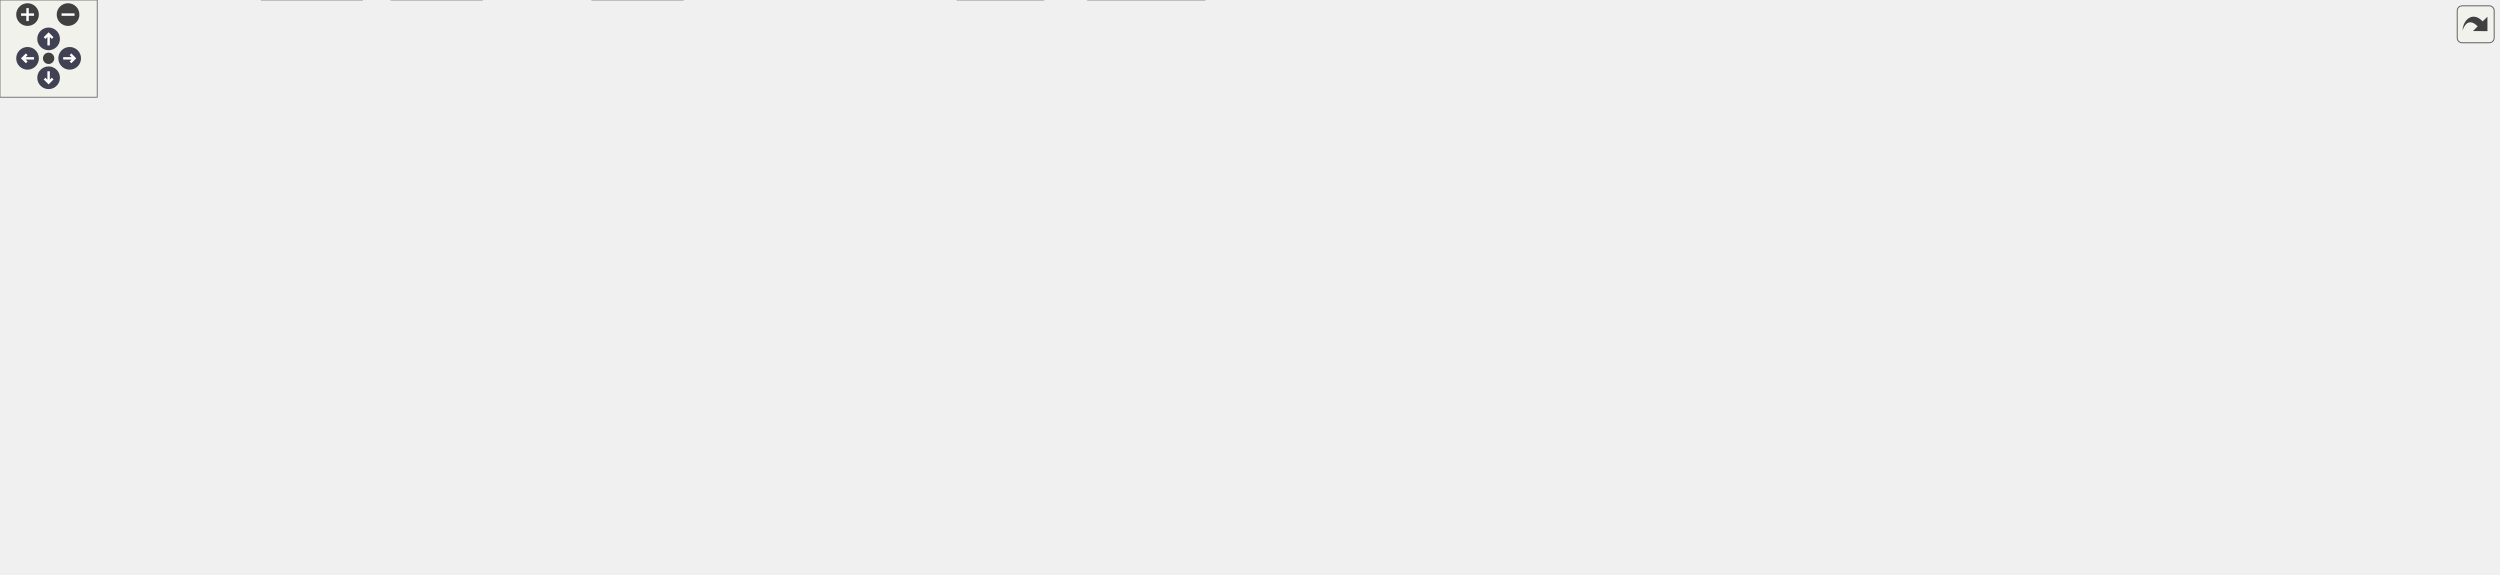
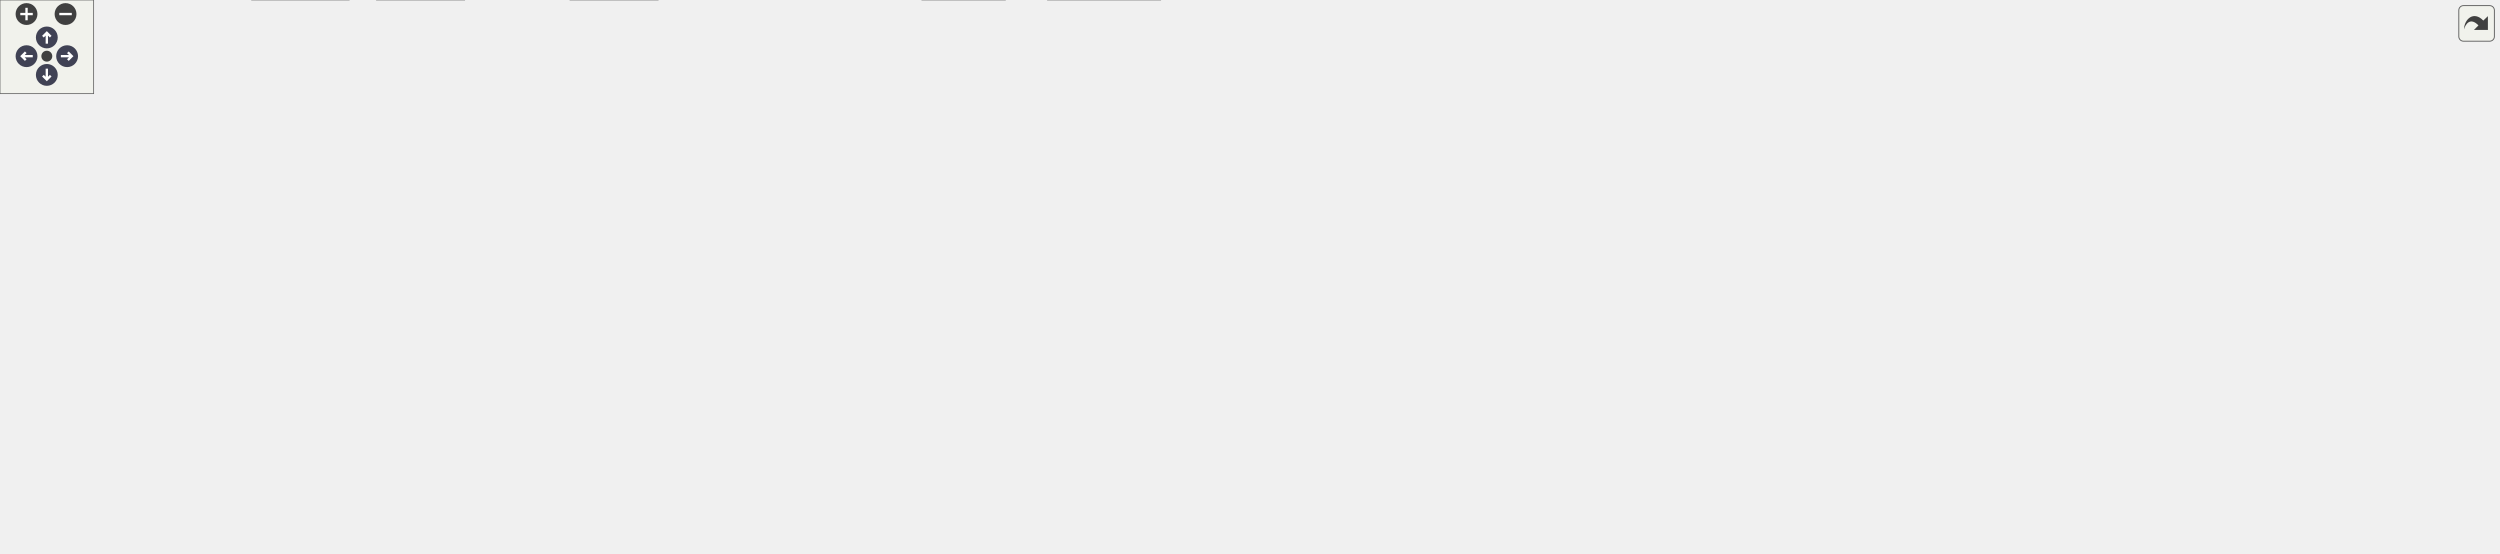
<svg xmlns="http://www.w3.org/2000/svg" xmlns:xlink="http://www.w3.org/1999/xlink" id="main" version="1.1" xml:space="preserve">
  <style type="text/css">
.node, .edge {opacity: 0.7;}
.node.selected, .edge.selected {opacity: 1;}
.edge:hover path { stroke: red; }
.edge:hover polygon { stroke: red; fill: red; }
</style>
  <defs>
    <circle id="rim" cx="0" cy="0" r="7" />
    <circle id="rim2" cx="0" cy="0" r="3.5" />
    <g id="zoomPlus">
      <use xlink:href="#rim" fill="#404040">
        <set attributeName="fill" to="#808080" begin="zoomplus.mouseover" end="zoomplus.mouseout" />
      </use>
      <path d="M-4,0h8M0,-4v8" fill="none" stroke="white" stroke-width="1.5" pointer-events="none" />
    </g>
    <g id="zoomMin">
      <use xlink:href="#rim" fill="#404040">
        <set attributeName="fill" to="#808080" begin="zoomminus.mouseover" end="zoomminus.mouseout" />
      </use>
      <path d="M-4,0h8" fill="none" stroke="white" stroke-width="1.5" pointer-events="none" />
    </g>
    <g id="arrowUp" transform="translate(30 24)">
      <use xlink:href="#rim" />
      <path pointer-events="none" fill="none" stroke="white" stroke-width="1.5" d="M0,-3.0v7 M-2.5,-0.5L0,-3.0L2.5,-0.5" />
    </g>
    <g id="arrowRight" transform="rotate(90) translate(36 -43)">
      <use xlink:href="#rim" />
      <path pointer-events="none" fill="none" stroke="white" stroke-width="1.5" d="M0,-3.0v7 M-2.5,-0.5L0,-3.0L2.5,-0.5" />
    </g>
    <g id="arrowDown" transform="rotate(180) translate(-30 -48)">
      <use xlink:href="#rim" />
      <path pointer-events="none" fill="none" stroke="white" stroke-width="1.5" d="M0,-3.0v7 M-2.5,-0.5L0,-3.0L2.5,-0.5" />
    </g>
    <g id="arrowLeft" transform="rotate(270) translate(-36 17)">
      <use xlink:href="#rim" />
      <path pointer-events="none" fill="none" stroke="white" stroke-width="1.5" d="M0,-3.0v7 M-2.5,-0.5L0,-3.0L2.5,-0.5" />
    </g>
    <g id="resetDef">
      <use xlink:href="#rim2" fill="#404040">
        <set attributeName="fill" to="#808080" begin="reset.mouseover" end="reset.mouseout" />
      </use>
    </g>
  </defs>
  <svg id="graph" class="graph">
    <g id="viewport">
      <g id="Node000001" class="node">
        <g id="a_Node000001">
          <a xlink:title=" ">
-             <polygon fill="#999999" stroke="#666666" points="1184.5,-294 1074.5,-294 1074.5,-275 1184.5,-275 1184.5,-294" />
-             <text text-anchor="middle" x="1129.5" y="-282" font-family="Helvetica,sans-Serif" font-size="10.00">src/usersdialog.cpp</text>
+             <polygon fill="#999999" stroke="#666666" points="1232.5,-294 1122.5,-294 1122.5,-275 1232.5,-275 1232.5,-294" />
+             <text text-anchor="middle" x="1177.5" y="-282" font-family="Helvetica,sans-Serif" font-size="10.00">src/usersdialog.cpp</text>
          </a>
        </g>
      </g>
      <g id="Node000002" class="node">
        <g id="a_Node000002">
          <a xlink:href="usersdialog_8h.html" target="_top" xlink:title=" ">
            <polygon fill="white" stroke="#666666" points="864.5,-239 782.5,-239 782.5,-220 864.5,-220 864.5,-239" />
            <text text-anchor="middle" x="823.5" y="-227" font-family="Helvetica,sans-Serif" font-size="10.00">usersdialog.h</text>
          </a>
        </g>
      </g>
      <g id="edge1_Node000001_Node000002" class="edge">
        <g id="a_edge1_Node000001_Node000002">
          <a xlink:title=" ">
-             <path fill="none" stroke="#63b8ff" d="M1080.34,-274.98C1023.92,-265.21 931.83,-249.26 874.61,-239.35" />
-             <polygon fill="#63b8ff" stroke="#63b8ff" points="875.14,-235.89 864.69,-237.63 873.95,-242.79 875.14,-235.89" />
+             <path fill="none" stroke="#63b8ff" d="M1122.25,-275.8C1063.43,-267.52 967.35,-253.74 874.79,-239.17" />
+             <polygon fill="#63b8ff" stroke="#63b8ff" points="875.11,-235.68 864.69,-237.58 874.02,-242.6 875.11,-235.68" />
          </a>
        </g>
      </g>
      <g id="Node000008" class="node">
        <g id="a_Node000008">
          <a xlink:href="qtpasssettings_8h.html" target="_top" xlink:title=" ">
            <polygon fill="white" stroke="#666666" points="524,-239 427,-239 427,-220 524,-220 524,-239" />
            <text text-anchor="middle" x="475.5" y="-227" font-family="Helvetica,sans-Serif" font-size="10.00">qtpasssettings.h</text>
          </a>
        </g>
      </g>
      <g id="edge7_Node000001_Node000008" class="edge">
        <g id="a_edge7_Node000001_Node000008">
          <a xlink:title=" ">
-             <path fill="none" stroke="#63b8ff" d="M1074.3,-279.03C952.1,-269.12 659.6,-245.42 534.2,-235.26" />
-             <polygon fill="#63b8ff" stroke="#63b8ff" points="534.28,-231.75 524.03,-234.43 533.71,-238.73 534.28,-231.75" />
+             <path fill="none" stroke="#63b8ff" d="M1122.42,-279.34C992.47,-269.53 667.74,-245.01 534.23,-234.93" />
+             <polygon fill="#63b8ff" stroke="#63b8ff" points="534.43,-231.44 524.19,-234.18 533.9,-238.42 534.43,-231.44" />
          </a>
        </g>
      </g>
      <g id="Node000029" class="node">
        <g id="a_Node000029">
          <a xlink:title=" ">
            <polygon fill="#e0e0e0" stroke="#999999" points="978.5,-239 882.5,-239 882.5,-220 978.5,-220 978.5,-239" />
            <text text-anchor="middle" x="930.5" y="-227" font-family="Helvetica,sans-Serif" font-size="10.00">ui_usersdialog.h</text>
          </a>
        </g>
      </g>
      <g id="edge37_Node000001_Node000029" class="edge">
        <g id="a_edge37_Node000001_Node000029">
          <a xlink:title=" ">
-             <path fill="none" stroke="#63b8ff" d="M1097.53,-274.98C1063.68,-265.97 1010.1,-251.7 972.79,-241.76" />
-             <polygon fill="#63b8ff" stroke="#63b8ff" points="973.29,-238.27 962.72,-239.08 971.49,-245.04 973.29,-238.27" />
+             <path fill="none" stroke="#63b8ff" d="M1137.82,-274.98C1095,-265.8 1026.74,-251.15 980.34,-241.19" />
+             <polygon fill="#63b8ff" stroke="#63b8ff" points="981.01,-237.76 970.5,-239.08 979.54,-244.6 981.01,-237.76" />
          </a>
        </g>
      </g>
      <g id="Node000030" class="node">
        <g id="a_Node000030">
          <a xlink:title=" ">
            <polygon fill="#e0e0e0" stroke="#999999" points="1076,-239 997,-239 997,-220 1076,-220 1076,-239" />
            <text text-anchor="middle" x="1036.5" y="-227" font-family="Helvetica,sans-Serif" font-size="10.00">QCloseEvent</text>
          </a>
        </g>
      </g>
      <g id="edge38_Node000001_Node000030" class="edge">
        <g id="a_edge38_Node000001_Node000030">
          <a xlink:title=" ">
-             <path fill="none" stroke="#63b8ff" d="M1114.56,-274.98C1100,-266.69 1077.63,-253.94 1060.57,-244.22" />
-             <polygon fill="#63b8ff" stroke="#63b8ff" points="1062.14,-241.08 1051.71,-239.17 1058.67,-247.16 1062.14,-241.08" />
+             <path fill="none" stroke="#63b8ff" d="M1154.85,-274.98C1131.65,-266.27 1095.38,-252.63 1069.1,-242.75" />
+             <polygon fill="#63b8ff" stroke="#63b8ff" points="1070.16,-239.41 1059.57,-239.17 1067.7,-245.97 1070.16,-239.41" />
          </a>
        </g>
      </g>
      <g id="Node000031" class="node">
        <g id="a_Node000031">
          <a xlink:title=" ">
            <polygon fill="#e0e0e0" stroke="#999999" points="1164.5,-239 1094.5,-239 1094.5,-220 1164.5,-220 1164.5,-239" />
            <text text-anchor="middle" x="1129.5" y="-227" font-family="Helvetica,sans-Serif" font-size="10.00">QKeyEvent</text>
          </a>
        </g>
      </g>
      <g id="edge39_Node000001_Node000031" class="edge">
        <g id="a_edge39_Node000001_Node000031">
          <a xlink:title=" ">
-             <path fill="none" stroke="#63b8ff" d="M1129.5,-274.75C1129.5,-267.8 1129.5,-257.85 1129.5,-249.13" />
-             <polygon fill="#63b8ff" stroke="#63b8ff" points="1133,-249.09 1129.5,-239.09 1126,-249.09 1133,-249.09" />
+             <path fill="none" stroke="#63b8ff" d="M1169.57,-274.75C1162.65,-267.11 1152.43,-255.82 1144.05,-246.56" />
+             <polygon fill="#63b8ff" stroke="#63b8ff" points="1146.59,-244.15 1137.28,-239.09 1141.4,-248.85 1146.59,-244.15" />
          </a>
        </g>
      </g>
      <g id="Node000032" class="node">
        <g id="a_Node000032">
          <a xlink:title=" ">
            <polygon fill="#e0e0e0" stroke="#999999" points="1268.5,-239 1182.5,-239 1182.5,-220 1268.5,-220 1268.5,-239" />
            <text text-anchor="middle" x="1225.5" y="-227" font-family="Helvetica,sans-Serif" font-size="10.00">QMessageBox</text>
          </a>
        </g>
      </g>
      <g id="edge40_Node000001_Node000032" class="edge">
        <g id="a_edge40_Node000001_Node000032">
          <a xlink:title=" ">
-             <path fill="none" stroke="#63b8ff" d="M1144.92,-274.98C1159.95,-266.69 1183.04,-253.94 1200.66,-244.22" />
-             <polygon fill="#63b8ff" stroke="#63b8ff" points="1202.73,-247.07 1209.8,-239.17 1199.35,-240.94 1202.73,-247.07" />
+             <path fill="none" stroke="#63b8ff" d="M1185.43,-274.75C1192.35,-267.11 1202.57,-255.82 1210.95,-246.56" />
+             <polygon fill="#63b8ff" stroke="#63b8ff" points="1213.6,-248.85 1217.72,-239.09 1208.41,-244.15 1213.6,-248.85" />
          </a>
        </g>
      </g>
      <g id="Node000033" class="node">
        <g id="a_Node000033">
          <a xlink:title=" ">
            <polygon fill="#e0e0e0" stroke="#999999" points="1402,-239 1287,-239 1287,-220 1402,-220 1402,-239" />
            <text text-anchor="middle" x="1344.5" y="-227" font-family="Helvetica,sans-Serif" font-size="10.00">QRegularExpression</text>
          </a>
        </g>
      </g>
      <g id="edge41_Node000001_Node000033" class="edge">
        <g id="a_edge41_Node000001_Node000033">
          <a xlink:title=" ">
-             <path fill="none" stroke="#63b8ff" d="M1164.04,-274.98C1200.92,-265.89 1259.49,-251.46 1299.84,-241.51" />
-             <polygon fill="#63b8ff" stroke="#63b8ff" points="1300.81,-244.87 1309.69,-239.08 1299.14,-238.08 1300.81,-244.87" />
+             <path fill="none" stroke="#63b8ff" d="M1204.33,-274.98C1232.37,-266.09 1276.55,-252.07 1307.8,-242.15" />
+             <polygon fill="#63b8ff" stroke="#63b8ff" points="1308.99,-245.44 1317.46,-239.08 1306.87,-238.77 1308.99,-245.44" />
          </a>
        </g>
      </g>
      <g id="Node000034" class="node">
        <g id="a_Node000034">
          <a xlink:title=" ">
-             <polygon fill="#e0e0e0" stroke="#999999" points="1479,-239 1420,-239 1420,-220 1479,-220 1479,-239" />
-             <text text-anchor="middle" x="1449.5" y="-227" font-family="Helvetica,sans-Serif" font-size="10.00">QWidget</text>
+             <polygon fill="#e0e0e0" stroke="#999999" points="1460.5,-239 1420.5,-239 1420.5,-220 1460.5,-220 1460.5,-239" />
+             <text text-anchor="middle" x="1440.5" y="-227" font-family="Helvetica,sans-Serif" font-size="10.00">QSet</text>
          </a>
        </g>
      </g>
      <g id="edge42_Node000001_Node000034" class="edge">
        <g id="a_edge42_Node000001_Node000034">
          <a xlink:title=" ">
-             <path fill="none" stroke="#63b8ff" d="M1184.53,-275.87C1239.33,-268.04 1326.07,-255 1409.74,-239.25" />
-             <polygon fill="#63b8ff" stroke="#63b8ff" points="1410.49,-242.67 1419.67,-237.36 1409.19,-235.79 1410.49,-242.67" />
+             <path fill="none" stroke="#63b8ff" d="M1230.32,-274.96C1275.72,-267.29 1343.11,-255.09 1410.37,-239.09" />
+             <polygon fill="#63b8ff" stroke="#63b8ff" points="1411.38,-242.44 1420.29,-236.7 1409.74,-235.64 1411.38,-242.44" />
          </a>
        </g>
      </g>
      <g id="Node000035" class="node">
        <g id="a_Node000035">
          <a xlink:title=" ">
-             <polygon fill="#e0e0e0" stroke="#999999" points="1542,-239 1497,-239 1497,-220 1542,-220 1542,-239" />
-             <text text-anchor="middle" x="1519.5" y="-227" font-family="Helvetica,sans-Serif" font-size="10.00">utility</text>
+             <polygon fill="#e0e0e0" stroke="#999999" points="1538,-239 1479,-239 1479,-220 1538,-220 1538,-239" />
+             <text text-anchor="middle" x="1508.5" y="-227" font-family="Helvetica,sans-Serif" font-size="10.00">QWidget</text>
          </a>
        </g>
      </g>
      <g id="edge43_Node000001_Node000035" class="edge">
        <g id="a_edge43_Node000001_Node000035">
          <a xlink:title=" ">
-             <path fill="none" stroke="#63b8ff" d="M1184.63,-279.15C1253.37,-273.19 1374.56,-260.85 1486.77,-239.1" />
-             <polygon fill="#63b8ff" stroke="#63b8ff" points="1487.77,-242.47 1496.9,-237.1 1486.41,-235.6 1487.77,-242.47" />
+             <path fill="none" stroke="#63b8ff" d="M1232.57,-276.17C1289.28,-268.38 1380.43,-255.2 1468.8,-239.02" />
+             <polygon fill="#63b8ff" stroke="#63b8ff" points="1469.53,-242.45 1478.73,-237.19 1468.26,-235.56 1469.53,-242.45" />
+           </a>
+         </g>
+       </g>
+       <g id="Node000036" class="node">
+         <g id="a_Node000036">
+           <a xlink:title=" ">
+             <polygon fill="#e0e0e0" stroke="#999999" points="1601,-239 1556,-239 1556,-220 1601,-220 1601,-239" />
+             <text text-anchor="middle" x="1578.5" y="-227" font-family="Helvetica,sans-Serif" font-size="10.00">utility</text>
+           </a>
+         </g>
+       </g>
+       <g id="edge44_Node000001_Node000036" class="edge">
+         <g id="a_edge44_Node000001_Node000036">
+           <a xlink:title=" ">
+             <path fill="none" stroke="#63b8ff" d="M1232.75,-279.42C1303.36,-273.64 1429.47,-261.41 1545.76,-239.09" />
+             <polygon fill="#63b8ff" stroke="#63b8ff" points="1546.76,-242.46 1555.9,-237.11 1545.42,-235.59 1546.76,-242.46" />
          </a>
        </g>
      </g>
      <g id="Node000003" class="node">
        <g id="a_Node000003">
          <a xlink:href="userinfo_8h.html" target="_top" xlink:title=" ">
            <polygon fill="white" stroke="#666666" points="740,-74 675,-74 675,-55 740,-55 740,-74" />
            <text text-anchor="middle" x="707.5" y="-62" font-family="Helvetica,sans-Serif" font-size="10.00">userinfo.h</text>
          </a>
        </g>
      </g>
      <g id="edge2_Node000002_Node000003" class="edge">
        <g id="a_edge2_Node000002_Node000003">
          <a xlink:title=" ">
            <path fill="none" stroke="#63b8ff" d="M827.09,-219.72C835.12,-198.53 851.98,-143.86 827.5,-110 809.78,-85.49 776.98,-74.47 750.15,-69.51" />
            <polygon fill="#63b8ff" stroke="#63b8ff" points="750.63,-66.05 740.2,-67.9 749.51,-72.95 750.63,-66.05" />
          </a>
        </g>
      </g>
      <g id="Node000006" class="node">
        <g id="a_Node000006">
          <a xlink:title=" ">
            <polygon fill="#e0e0e0" stroke="#999999" points="932.5,-184 876.5,-184 876.5,-165 932.5,-165 932.5,-184" />
            <text text-anchor="middle" x="904.5" y="-172" font-family="Helvetica,sans-Serif" font-size="10.00">QDialog</text>
          </a>
        </g>
      </g>
      <g id="edge5_Node000002_Node000006" class="edge">
        <g id="a_edge5_Node000002_Node000006">
          <a xlink:title=" ">
            <path fill="none" stroke="#63b8ff" d="M836.51,-219.98C848.96,-211.84 867.96,-199.41 882.71,-189.76" />
            <polygon fill="#63b8ff" stroke="#63b8ff" points="884.8,-192.57 891.25,-184.17 880.96,-186.72 884.8,-192.57" />
          </a>
        </g>
      </g>
      <g id="Node000007" class="node">
        <g id="a_Node000007">
          <a xlink:title=" ">
            <polygon fill="#e0e0e0" stroke="#999999" points="820,-184 779,-184 779,-165 820,-165 820,-184" />
            <text text-anchor="middle" x="799.5" y="-172" font-family="Helvetica,sans-Serif" font-size="10.00">QList</text>
          </a>
        </g>
      </g>
      <g id="edge6_Node000002_Node000007" class="edge">
        <g id="a_edge6_Node000002_Node000007">
          <a xlink:title=" ">
            <path fill="none" stroke="#63b8ff" d="M819.54,-219.75C816.29,-212.57 811.58,-202.18 807.55,-193.27" />
            <polygon fill="#63b8ff" stroke="#63b8ff" points="810.7,-191.75 803.39,-184.09 804.33,-194.64 810.7,-191.75" />
          </a>
        </g>
      </g>
      <g id="Node000004" class="node">
        <g id="a_Node000004">
          <a xlink:title=" ">
            <polygon fill="#e0e0e0" stroke="#999999" points="743.5,-19 671.5,-19 671.5,0 743.5,0 743.5,-19" />
            <text text-anchor="middle" x="707.5" y="-7" font-family="Helvetica,sans-Serif" font-size="10.00">QDateTime</text>
          </a>
        </g>
      </g>
      <g id="edge3_Node000003_Node000004" class="edge">
        <g id="a_edge3_Node000003_Node000004">
          <a xlink:title=" ">
            <path fill="none" stroke="#63b8ff" d="M707.5,-54.75C707.5,-47.8 707.5,-37.85 707.5,-29.13" />
            <polygon fill="#63b8ff" stroke="#63b8ff" points="711,-29.09 707.5,-19.09 704,-29.09 711,-29.09" />
          </a>
        </g>
      </g>
      <g id="Node000005" class="node">
        <g id="a_Node000005">
          <a xlink:title=" ">
            <polygon fill="#e0e0e0" stroke="#999999" points="644,-19 591,-19 591,0 644,0 644,-19" />
            <text text-anchor="middle" x="617.5" y="-7" font-family="Helvetica,sans-Serif" font-size="10.00">QString</text>
          </a>
        </g>
      </g>
      <g id="edge4_Node000003_Node000005" class="edge">
        <g id="a_edge4_Node000003_Node000005">
          <a xlink:title=" ">
            <path fill="none" stroke="#63b8ff" d="M693.04,-54.98C679.08,-46.77 657.71,-34.18 641.25,-24.49" />
            <polygon fill="#63b8ff" stroke="#63b8ff" points="642.62,-21.23 632.22,-19.17 639.06,-27.26 642.62,-21.23" />
          </a>
        </g>
      </g>
      <g id="Node000009" class="node">
        <g id="a_Node000009">
          <a xlink:href="enums_8h.html" target="_top" xlink:title=" ">
            <polygon fill="white" stroke="#666666" points="164,-74 105,-74 105,-55 164,-55 164,-74" />
            <text text-anchor="middle" x="134.5" y="-62" font-family="Helvetica,sans-Serif" font-size="10.00">enums.h</text>
          </a>
        </g>
      </g>
      <g id="edge8_Node000008_Node000009" class="edge">
        <g id="a_edge8_Node000008_Node000009">
          <a xlink:title=" ">
            <path fill="none" stroke="#63b8ff" d="M426.81,-228.18C348.19,-226.63 198.27,-219.01 160.5,-184 132.92,-158.43 131.16,-110.87 132.63,-84.44" />
            <polygon fill="#63b8ff" stroke="#63b8ff" points="136.13,-84.48 133.41,-74.24 129.16,-83.94 136.13,-84.48" />
          </a>
        </g>
      </g>
      <g id="Node000010" class="node">
        <g id="a_Node000010">
          <a xlink:href="imitatepass_8h.html" target="_top" xlink:title=" ">
            <polygon fill="white" stroke="#666666" points="113,-184 30,-184 30,-165 113,-165 113,-184" />
            <text text-anchor="middle" x="71.5" y="-172" font-family="Helvetica,sans-Serif" font-size="10.00">imitatepass.h</text>
          </a>
        </g>
      </g>
      <g id="edge9_Node000008_Node000010" class="edge">
        <g id="a_edge9_Node000008_Node000010">
          <a xlink:title=" ">
            <path fill="none" stroke="#63b8ff" d="M426.75,-222.63C359.4,-214.44 234.12,-198.91 127.5,-184 126.04,-183.8 124.56,-183.59 123.06,-183.37" />
            <polygon fill="#63b8ff" stroke="#63b8ff" points="123.47,-179.9 113.07,-181.92 122.47,-186.82 123.47,-179.9" />
          </a>
        </g>
      </g>
      <g id="Node000020" class="node">
        <g id="a_Node000020">
          <a xlink:href="passwordconfiguration_8h.html" target="_top" xlink:title=" ">
            <polygon fill="white" stroke="#666666" points="818.5,-129 682.5,-129 682.5,-110 818.5,-110 818.5,-129" />
            <text text-anchor="middle" x="750.5" y="-117" font-family="Helvetica,sans-Serif" font-size="10.00">passwordconfiguration.h</text>
          </a>
        </g>
      </g>
      <g id="edge25_Node000008_Node000020" class="edge">
        <g id="a_edge25_Node000008_Node000020">
          <a xlink:title=" ">
            <path fill="none" stroke="#63b8ff" d="M524.24,-223.77C583.68,-217.24 679.87,-203.95 709.5,-184 725.79,-173.03 737.05,-153.18 743.59,-138.59" />
            <polygon fill="#63b8ff" stroke="#63b8ff" points="746.93,-139.67 747.52,-129.09 740.46,-136.99 746.93,-139.67" />
          </a>
        </g>
      </g>
      <g id="Node000021" class="node">
        <g id="a_Node000021">
          <a xlink:href="realpass_8h.html" target="_top" xlink:title=" ">
            <polygon fill="white" stroke="#666666" points="237,-184 170,-184 170,-165 237,-165 237,-184" />
            <text text-anchor="middle" x="203.5" y="-172" font-family="Helvetica,sans-Serif" font-size="10.00">realpass.h</text>
          </a>
        </g>
      </g>
      <g id="edge27_Node000008_Node000021" class="edge">
        <g id="a_edge27_Node000008_Node000021">
          <a xlink:title=" ">
            <path fill="none" stroke="#63b8ff" d="M431.16,-219.93C387.1,-211.4 317.31,-197.86 247.19,-184.13" />
            <polygon fill="#63b8ff" stroke="#63b8ff" points="247.79,-180.68 237.3,-182.19 246.44,-187.55 247.79,-180.68" />
          </a>
        </g>
      </g>
      <g id="Node000022" class="node">
        <g id="a_Node000022">
          <a xlink:href="settingsconstants_8h.html" target="_top" xlink:title=" ">
            <polygon fill="white" stroke="#666666" points="664.5,-129 552.5,-129 552.5,-110 664.5,-110 664.5,-129" />
            <text text-anchor="middle" x="608.5" y="-117" font-family="Helvetica,sans-Serif" font-size="10.00">settingsconstants.h</text>
          </a>
        </g>
      </g>
      <g id="edge29_Node000008_Node000022" class="edge">
        <g id="a_edge29_Node000008_Node000022">
          <a xlink:title=" ">
            <path fill="none" stroke="#63b8ff" d="M524.23,-225.54C581.83,-220.91 672.55,-209.66 693.5,-184 711.32,-162.18 677.5,-143.76 647.39,-132.48" />
            <polygon fill="#63b8ff" stroke="#63b8ff" points="648.41,-129.12 637.82,-129.07 646.07,-135.72 648.41,-129.12" />
          </a>
        </g>
      </g>
      <g id="Node000023" class="node">
        <g id="a_Node000023">
          <a xlink:title=" ">
            <polygon fill="#e0e0e0" stroke="#999999" points="328,-184 255,-184 255,-165 328,-165 328,-184" />
            <text text-anchor="middle" x="291.5" y="-172" font-family="Helvetica,sans-Serif" font-size="10.00">QByteArray</text>
          </a>
        </g>
      </g>
      <g id="edge31_Node000008_Node000023" class="edge">
        <g id="a_edge31_Node000008_Node000023">
          <a xlink:title=" ">
            <path fill="none" stroke="#63b8ff" d="M445.94,-219.98C414.78,-211.01 365.53,-196.82 331.04,-186.89" />
            <polygon fill="#63b8ff" stroke="#63b8ff" points="331.87,-183.49 321.29,-184.08 329.93,-190.21 331.87,-183.49" />
          </a>
        </g>
      </g>
      <g id="Node000024" class="node">
        <g id="a_Node000024">
          <a xlink:title=" ">
            <polygon fill="#e0e0e0" stroke="#999999" points="395,-184 346,-184 346,-165 395,-165 395,-184" />
            <text text-anchor="middle" x="370.5" y="-172" font-family="Helvetica,sans-Serif" font-size="10.00">QHash</text>
          </a>
        </g>
      </g>
      <g id="edge32_Node000008_Node000024" class="edge">
        <g id="a_edge32_Node000008_Node000024">
          <a xlink:title=" ">
            <path fill="none" stroke="#63b8ff" d="M458.63,-219.98C441.89,-211.54 416,-198.47 396.61,-188.68" />
            <polygon fill="#63b8ff" stroke="#63b8ff" points="398.18,-185.55 387.68,-184.17 395.03,-191.8 398.18,-185.55" />
          </a>
        </g>
      </g>
      <g id="Node000025" class="node">
        <g id="a_Node000025">
          <a xlink:title=" ">
            <polygon fill="#e0e0e0" stroke="#999999" points="462,-184 413,-184 413,-165 462,-165 462,-184" />
            <text text-anchor="middle" x="437.5" y="-172" font-family="Helvetica,sans-Serif" font-size="10.00">QPoint</text>
          </a>
        </g>
      </g>
      <g id="edge33_Node000008_Node000025" class="edge">
        <g id="a_edge33_Node000008_Node000025">
          <a xlink:title=" ">
            <path fill="none" stroke="#63b8ff" d="M469.23,-219.75C463.91,-212.34 456.14,-201.5 449.62,-192.41" />
            <polygon fill="#63b8ff" stroke="#63b8ff" points="452.33,-190.18 443.66,-184.09 446.64,-194.26 452.33,-190.18" />
          </a>
        </g>
      </g>
      <g id="Node000026" class="node">
        <g id="a_Node000026">
          <a xlink:title=" ">
            <polygon fill="#e0e0e0" stroke="#999999" points="544.5,-184 480.5,-184 480.5,-165 544.5,-165 544.5,-184" />
            <text text-anchor="middle" x="512.5" y="-172" font-family="Helvetica,sans-Serif" font-size="10.00">QSettings</text>
          </a>
        </g>
      </g>
      <g id="edge34_Node000008_Node000026" class="edge">
        <g id="a_edge34_Node000008_Node000026">
          <a xlink:title=" ">
            <path fill="none" stroke="#63b8ff" d="M481.61,-219.75C486.78,-212.34 494.35,-201.5 500.69,-192.41" />
            <polygon fill="#63b8ff" stroke="#63b8ff" points="503.65,-194.29 506.5,-184.09 497.91,-190.29 503.65,-194.29" />
          </a>
        </g>
      </g>
      <g id="Node000027" class="node">
        <g id="a_Node000027">
          <a xlink:title=" ">
            <polygon fill="#e0e0e0" stroke="#999999" points="606.5,-184 562.5,-184 562.5,-165 606.5,-165 606.5,-184" />
            <text text-anchor="middle" x="584.5" y="-172" font-family="Helvetica,sans-Serif" font-size="10.00">QSize</text>
          </a>
        </g>
      </g>
      <g id="edge35_Node000008_Node000027" class="edge">
        <g id="a_edge35_Node000008_Node000027">
          <a xlink:title=" ">
            <path fill="none" stroke="#63b8ff" d="M493.01,-219.98C510.47,-211.5 537.51,-198.35 557.67,-188.54" />
            <polygon fill="#63b8ff" stroke="#63b8ff" points="559.21,-191.69 566.67,-184.17 556.14,-185.4 559.21,-191.69" />
          </a>
        </g>
      </g>
      <g id="Node000028" class="node">
        <g id="a_Node000028">
          <a xlink:title=" ">
            <polygon fill="#e0e0e0" stroke="#999999" points="684,-184 625,-184 625,-165 684,-165 684,-184" />
            <text text-anchor="middle" x="654.5" y="-172" font-family="Helvetica,sans-Serif" font-size="10.00">QVariant</text>
          </a>
        </g>
      </g>
      <g id="edge36_Node000008_Node000028" class="edge">
        <g id="a_edge36_Node000008_Node000028">
          <a xlink:title=" ">
            <path fill="none" stroke="#63b8ff" d="M504.26,-219.98C534.44,-211.05 582.07,-196.94 615.6,-187.02" />
            <polygon fill="#63b8ff" stroke="#63b8ff" points="616.92,-190.28 625.52,-184.08 614.93,-183.57 616.92,-190.28" />
          </a>
        </g>
      </g>
      <g id="Node000011" class="node">
        <g id="a_Node000011">
          <a xlink:href="pass_8h.html" target="_top" xlink:title=" ">
            <polygon fill="white" stroke="#666666" points="317.5,-129 269.5,-129 269.5,-110 317.5,-110 317.5,-129" />
            <text text-anchor="middle" x="293.5" y="-117" font-family="Helvetica,sans-Serif" font-size="10.00">pass.h</text>
          </a>
        </g>
      </g>
      <g id="edge10_Node000010_Node000011" class="edge">
        <g id="a_edge10_Node000010_Node000011">
          <a xlink:title=" ">
            <path fill="none" stroke="#63b8ff" d="M107.17,-164.98C149.09,-154.98 218.15,-138.49 259.38,-128.64" />
            <polygon fill="#63b8ff" stroke="#63b8ff" points="260.32,-132.02 269.23,-126.29 258.7,-125.21 260.32,-132.02" />
          </a>
        </g>
      </g>
      <g id="Node000018" class="node">
        <g id="a_Node000018">
          <a xlink:href="simpletransaction_8h.html" target="_top" xlink:title=" ">
            <polygon fill="white" stroke="#666666" points="113,-129 0,-129 0,-110 113,-110 113,-129" />
            <text text-anchor="middle" x="56.5" y="-117" font-family="Helvetica,sans-Serif" font-size="10.00">simpletransaction.h</text>
          </a>
        </g>
      </g>
      <g id="edge22_Node000010_Node000018" class="edge">
        <g id="a_edge22_Node000010_Node000018">
          <a xlink:title=" ">
            <path fill="none" stroke="#63b8ff" d="M69.02,-164.75C67.04,-157.72 64.18,-147.62 61.69,-138.84" />
            <polygon fill="#63b8ff" stroke="#63b8ff" points="65.02,-137.76 58.93,-129.09 58.29,-139.66 65.02,-137.76" />
          </a>
        </g>
      </g>
      <g id="edge16_Node000011_Node000003" class="edge">
        <g id="a_edge16_Node000011_Node000003">
          <a xlink:title=" ">
            <path fill="none" stroke="#63b8ff" d="M317.55,-115.42C385.29,-106.75 578.37,-82.03 664.79,-70.97" />
            <polygon fill="#63b8ff" stroke="#63b8ff" points="665.31,-74.43 674.78,-69.69 664.42,-67.49 665.31,-74.43" />
          </a>
        </g>
      </g>
      <g id="edge19_Node000011_Node000005" class="edge">
        <g id="a_edge19_Node000011_Node000005">
          <a xlink:title=" ">
            <path fill="none" stroke="#63b8ff" d="M317.64,-111.52C346.68,-103.03 396.85,-88.1 439.5,-74 490.76,-57.06 549.65,-35.66 585.2,-22.54" />
            <polygon fill="#63b8ff" stroke="#63b8ff" points="586.41,-25.82 594.58,-19.07 583.98,-19.25 586.41,-25.82" />
          </a>
        </g>
      </g>
      <g id="edge11_Node000011_Node000009" class="edge">
        <g id="a_edge11_Node000011_Node000009">
          <a xlink:title=" ">
            <path fill="none" stroke="#63b8ff" d="M269.35,-110.45C242.89,-101.63 200.19,-87.4 169.94,-77.31" />
            <polygon fill="#63b8ff" stroke="#63b8ff" points="170.79,-73.91 160.2,-74.07 168.58,-80.55 170.79,-73.91" />
          </a>
        </g>
      </g>
      <g id="Node000012" class="node">
        <g id="a_Node000012">
          <a xlink:href="executor_8h.html" target="_top" xlink:title=" ">
            <polygon fill="white" stroke="#666666" points="288,-74 221,-74 221,-55 288,-55 288,-74" />
            <text text-anchor="middle" x="254.5" y="-62" font-family="Helvetica,sans-Serif" font-size="10.00">executor.h</text>
          </a>
        </g>
      </g>
      <g id="edge12_Node000011_Node000012" class="edge">
        <g id="a_edge12_Node000011_Node000012">
          <a xlink:title=" ">
            <path fill="none" stroke="#63b8ff" d="M287.06,-109.75C281.61,-102.34 273.64,-91.5 266.94,-82.41" />
            <polygon fill="#63b8ff" stroke="#63b8ff" points="269.57,-80.07 260.82,-74.09 263.93,-84.22 269.57,-80.07" />
          </a>
        </g>
      </g>
      <g id="Node000014" class="node">
        <g id="a_Node000014">
          <a xlink:title=" ">
            <polygon fill="#e0e0e0" stroke="#999999" points="223.5,-19 161.5,-19 161.5,0 223.5,0 223.5,-19" />
            <text text-anchor="middle" x="192.5" y="-7" font-family="Helvetica,sans-Serif" font-size="10.00">QProcess</text>
          </a>
        </g>
      </g>
      <g id="edge17_Node000011_Node000014" class="edge">
        <g id="a_edge17_Node000011_Node000014">
          <a xlink:title=" ">
            <path fill="none" stroke="#63b8ff" d="M269.35,-111.08C250.98,-104.25 226.41,-92.36 211.5,-74 201.18,-61.3 196.47,-43.12 194.31,-29.46" />
            <polygon fill="#63b8ff" stroke="#63b8ff" points="197.75,-28.76 193.04,-19.28 190.8,-29.63 197.75,-28.76" />
          </a>
        </g>
      </g>
      <g id="Node000015" class="node">
        <g id="a_Node000015">
          <a xlink:title=" ">
            <polygon fill="#e0e0e0" stroke="#999999" points="421.5,-19 365.5,-19 365.5,0 421.5,0 421.5,-19" />
            <text text-anchor="middle" x="393.5" y="-7" font-family="Helvetica,sans-Serif" font-size="10.00">QQueue</text>
          </a>
        </g>
      </g>
      <g id="edge18_Node000011_Node000015" class="edge">
        <g id="a_edge18_Node000011_Node000015">
          <a xlink:title=" ">
            <path fill="none" stroke="#63b8ff" d="M317.54,-118.12C347.98,-116.19 399.37,-107.77 423.5,-74 434.07,-59.21 422.16,-40.12 410.36,-26.74" />
            <polygon fill="#63b8ff" stroke="#63b8ff" points="412.66,-24.08 403.24,-19.25 407.59,-28.91 412.66,-24.08" />
          </a>
        </g>
      </g>
      <g id="Node000016" class="node">
        <g id="a_Node000016">
          <a xlink:title=" ">
            <polygon fill="#e0e0e0" stroke="#999999" points="358.5,-74 306.5,-74 306.5,-55 358.5,-55 358.5,-74" />
            <text text-anchor="middle" x="332.5" y="-62" font-family="Helvetica,sans-Serif" font-size="10.00">cassert</text>
          </a>
        </g>
      </g>
      <g id="edge20_Node000011_Node000016" class="edge">
        <g id="a_edge20_Node000011_Node000016">
          <a xlink:title=" ">
            <path fill="none" stroke="#63b8ff" d="M299.94,-109.75C305.39,-102.34 313.36,-91.5 320.06,-82.41" />
            <polygon fill="#63b8ff" stroke="#63b8ff" points="323.07,-84.22 326.18,-74.09 317.43,-80.07 323.07,-84.22" />
          </a>
        </g>
      </g>
      <g id="Node000017" class="node">
        <g id="a_Node000017">
          <a xlink:title=" ">
            <polygon fill="#e0e0e0" stroke="#999999" points="414.5,-74 376.5,-74 376.5,-55 414.5,-55 414.5,-74" />
            <text text-anchor="middle" x="395.5" y="-62" font-family="Helvetica,sans-Serif" font-size="10.00">map</text>
          </a>
        </g>
      </g>
      <g id="edge21_Node000011_Node000017" class="edge">
        <g id="a_edge21_Node000011_Node000017">
          <a xlink:title=" ">
            <path fill="none" stroke="#63b8ff" d="M309.89,-109.98C326.07,-101.57 351.07,-88.59 369.88,-78.81" />
            <polygon fill="#63b8ff" stroke="#63b8ff" points="371.55,-81.89 378.81,-74.17 368.33,-75.68 371.55,-81.89" />
          </a>
        </g>
      </g>
      <g id="Node000013" class="node">
        <g id="a_Node000013">
          <a xlink:title=" ">
            <polygon fill="#e0e0e0" stroke="#999999" points="297.5,-19 241.5,-19 241.5,0 297.5,0 297.5,-19" />
            <text text-anchor="middle" x="269.5" y="-7" font-family="Helvetica,sans-Serif" font-size="10.00">QObject</text>
          </a>
        </g>
      </g>
      <g id="edge13_Node000012_Node000013" class="edge">
        <g id="a_edge13_Node000012_Node000013">
          <a xlink:title=" ">
            <path fill="none" stroke="#63b8ff" d="M256.98,-54.75C258.96,-47.72 261.82,-37.62 264.31,-28.84" />
            <polygon fill="#63b8ff" stroke="#63b8ff" points="267.71,-29.66 267.07,-19.09 260.98,-27.76 267.71,-29.66" />
          </a>
        </g>
      </g>
      <g id="edge14_Node000012_Node000014" class="edge">
        <g id="a_edge14_Node000012_Node000014">
          <a xlink:title=" ">
            <path fill="none" stroke="#63b8ff" d="M244.54,-54.98C235.37,-47.15 221.56,-35.34 210.47,-25.86" />
            <polygon fill="#63b8ff" stroke="#63b8ff" points="212.52,-23.01 202.64,-19.17 207.97,-28.33 212.52,-23.01" />
          </a>
        </g>
      </g>
      <g id="edge15_Node000012_Node000015" class="edge">
        <g id="a_edge15_Node000012_Node000015">
          <a xlink:title=" ">
            <path fill="none" stroke="#63b8ff" d="M276.83,-54.98C299.7,-46.27 335.46,-32.63 361.36,-22.75" />
            <polygon fill="#63b8ff" stroke="#63b8ff" points="362.66,-26 370.76,-19.17 360.17,-19.46 362.66,-26" />
          </a>
        </g>
      </g>
      <g id="edge23_Node000018_Node000009" class="edge">
        <g id="a_edge23_Node000018_Node000009">
          <a xlink:title=" ">
            <path fill="none" stroke="#63b8ff" d="M69.03,-109.98C80.9,-101.92 98.96,-89.65 113.11,-80.03" />
            <polygon fill="#63b8ff" stroke="#63b8ff" points="115.44,-82.69 121.74,-74.17 111.5,-76.9 115.44,-82.69" />
          </a>
        </g>
      </g>
      <g id="Node000019" class="node">
        <g id="a_Node000019">
          <a xlink:title=" ">
            <polygon fill="#e0e0e0" stroke="#999999" points="80,-74 33,-74 33,-55 80,-55 80,-74" />
            <text text-anchor="middle" x="56.5" y="-62" font-family="Helvetica,sans-Serif" font-size="10.00">queue</text>
          </a>
        </g>
      </g>
      <g id="edge24_Node000018_Node000019" class="edge">
        <g id="a_edge24_Node000018_Node000019">
          <a xlink:title=" ">
            <path fill="none" stroke="#63b8ff" d="M56.5,-109.75C56.5,-102.8 56.5,-92.85 56.5,-84.13" />
            <polygon fill="#63b8ff" stroke="#63b8ff" points="60,-84.09 56.5,-74.09 53,-84.09 60,-84.09" />
          </a>
        </g>
      </g>
      <g id="edge26_Node000020_Node000005" class="edge">
        <g id="a_edge26_Node000020_Node000005">
          <a xlink:title=" ">
            <path fill="none" stroke="#63b8ff" d="M728.6,-109.98C710.67,-102.32 685.3,-89.85 666.5,-74 650.76,-60.73 636.85,-41.6 627.91,-27.81" />
            <polygon fill="#63b8ff" stroke="#63b8ff" points="630.83,-25.88 622.56,-19.26 624.9,-29.59 630.83,-25.88" />
          </a>
        </g>
      </g>
      <g id="edge28_Node000021_Node000011" class="edge">
        <g id="a_edge28_Node000021_Node000011">
          <a xlink:title=" ">
            <path fill="none" stroke="#63b8ff" d="M217.96,-164.98C231.92,-156.77 253.29,-144.18 269.75,-134.49" />
            <polygon fill="#63b8ff" stroke="#63b8ff" points="271.94,-137.26 278.78,-129.17 268.38,-131.23 271.94,-137.26" />
          </a>
        </g>
      </g>
      <g id="edge30_Node000022_Node000005" class="edge">
        <g id="a_edge30_Node000022_Node000005">
          <a xlink:title=" ">
            <path fill="none" stroke="#63b8ff" d="M609.24,-109.66C610.69,-92.17 613.97,-52.8 615.94,-29.27" />
            <polygon fill="#63b8ff" stroke="#63b8ff" points="619.44,-29.41 616.78,-19.16 612.46,-28.83 619.44,-29.41" />
          </a>
        </g>
      </g>
    </g>
  </svg>
  <g id="navigator" transform="translate(0 0)" fill="#404254">
    <rect fill="#f2f5e9" fill-opacity="0.5" stroke="#606060" stroke-width=".5" x="0" y="0" width="60" height="60" />
    <use id="zoomplus" xlink:href="#zoomPlus" x="17" y="9" />
    <use id="zoomminus" xlink:href="#zoomMin" x="42" y="9" />
    <use id="reset" xlink:href="#resetDef" x="30" y="36" />
    <use id="arrowup" xlink:href="#arrowUp" x="0" y="0" />
    <use id="arrowright" xlink:href="#arrowRight" x="0" y="0" />
    <use id="arrowdown" xlink:href="#arrowDown" x="0" y="0" />
    <use id="arrowleft" xlink:href="#arrowLeft" x="0" y="0" />
  </g>
  <svg viewBox="0 0 15 15" width="100%" height="30px" preserveAspectRatio="xMaxYMin meet">
    <g id="arrow_out" transform="scale(0.3 0.3)">
      <a xlink:href="usersdialog_8cpp__incl_org.svg" target="_base">
        <rect id="button" ry="5" rx="5" y="6" x="6" height="38" width="38" fill="#f2f5e9" fill-opacity="0.5" stroke="#606060" stroke-width="1.0" />
        <path id="arrow" d="M 11.5,31.437 C 11.94,20.098 22.043,11.323 32.159,21.979 L 37.069,17.246 C 37.069,17.246 37.088,32 37.088,32 L 22.16,31.978 C 22.16,31.978 26.998,27.14 26.998,27.14 C 18.529,18.264 13.292,25.23 11.5,31.437 z" style="fill:#404040;" />
      </a>
    </g>
  </svg>
  <style type="text/css">

[data-mouse-over-selected='false'] { opacity: 0.7; }
[data-mouse-over-selected='true']  { opacity: 1.0; }

</style>
</svg>
